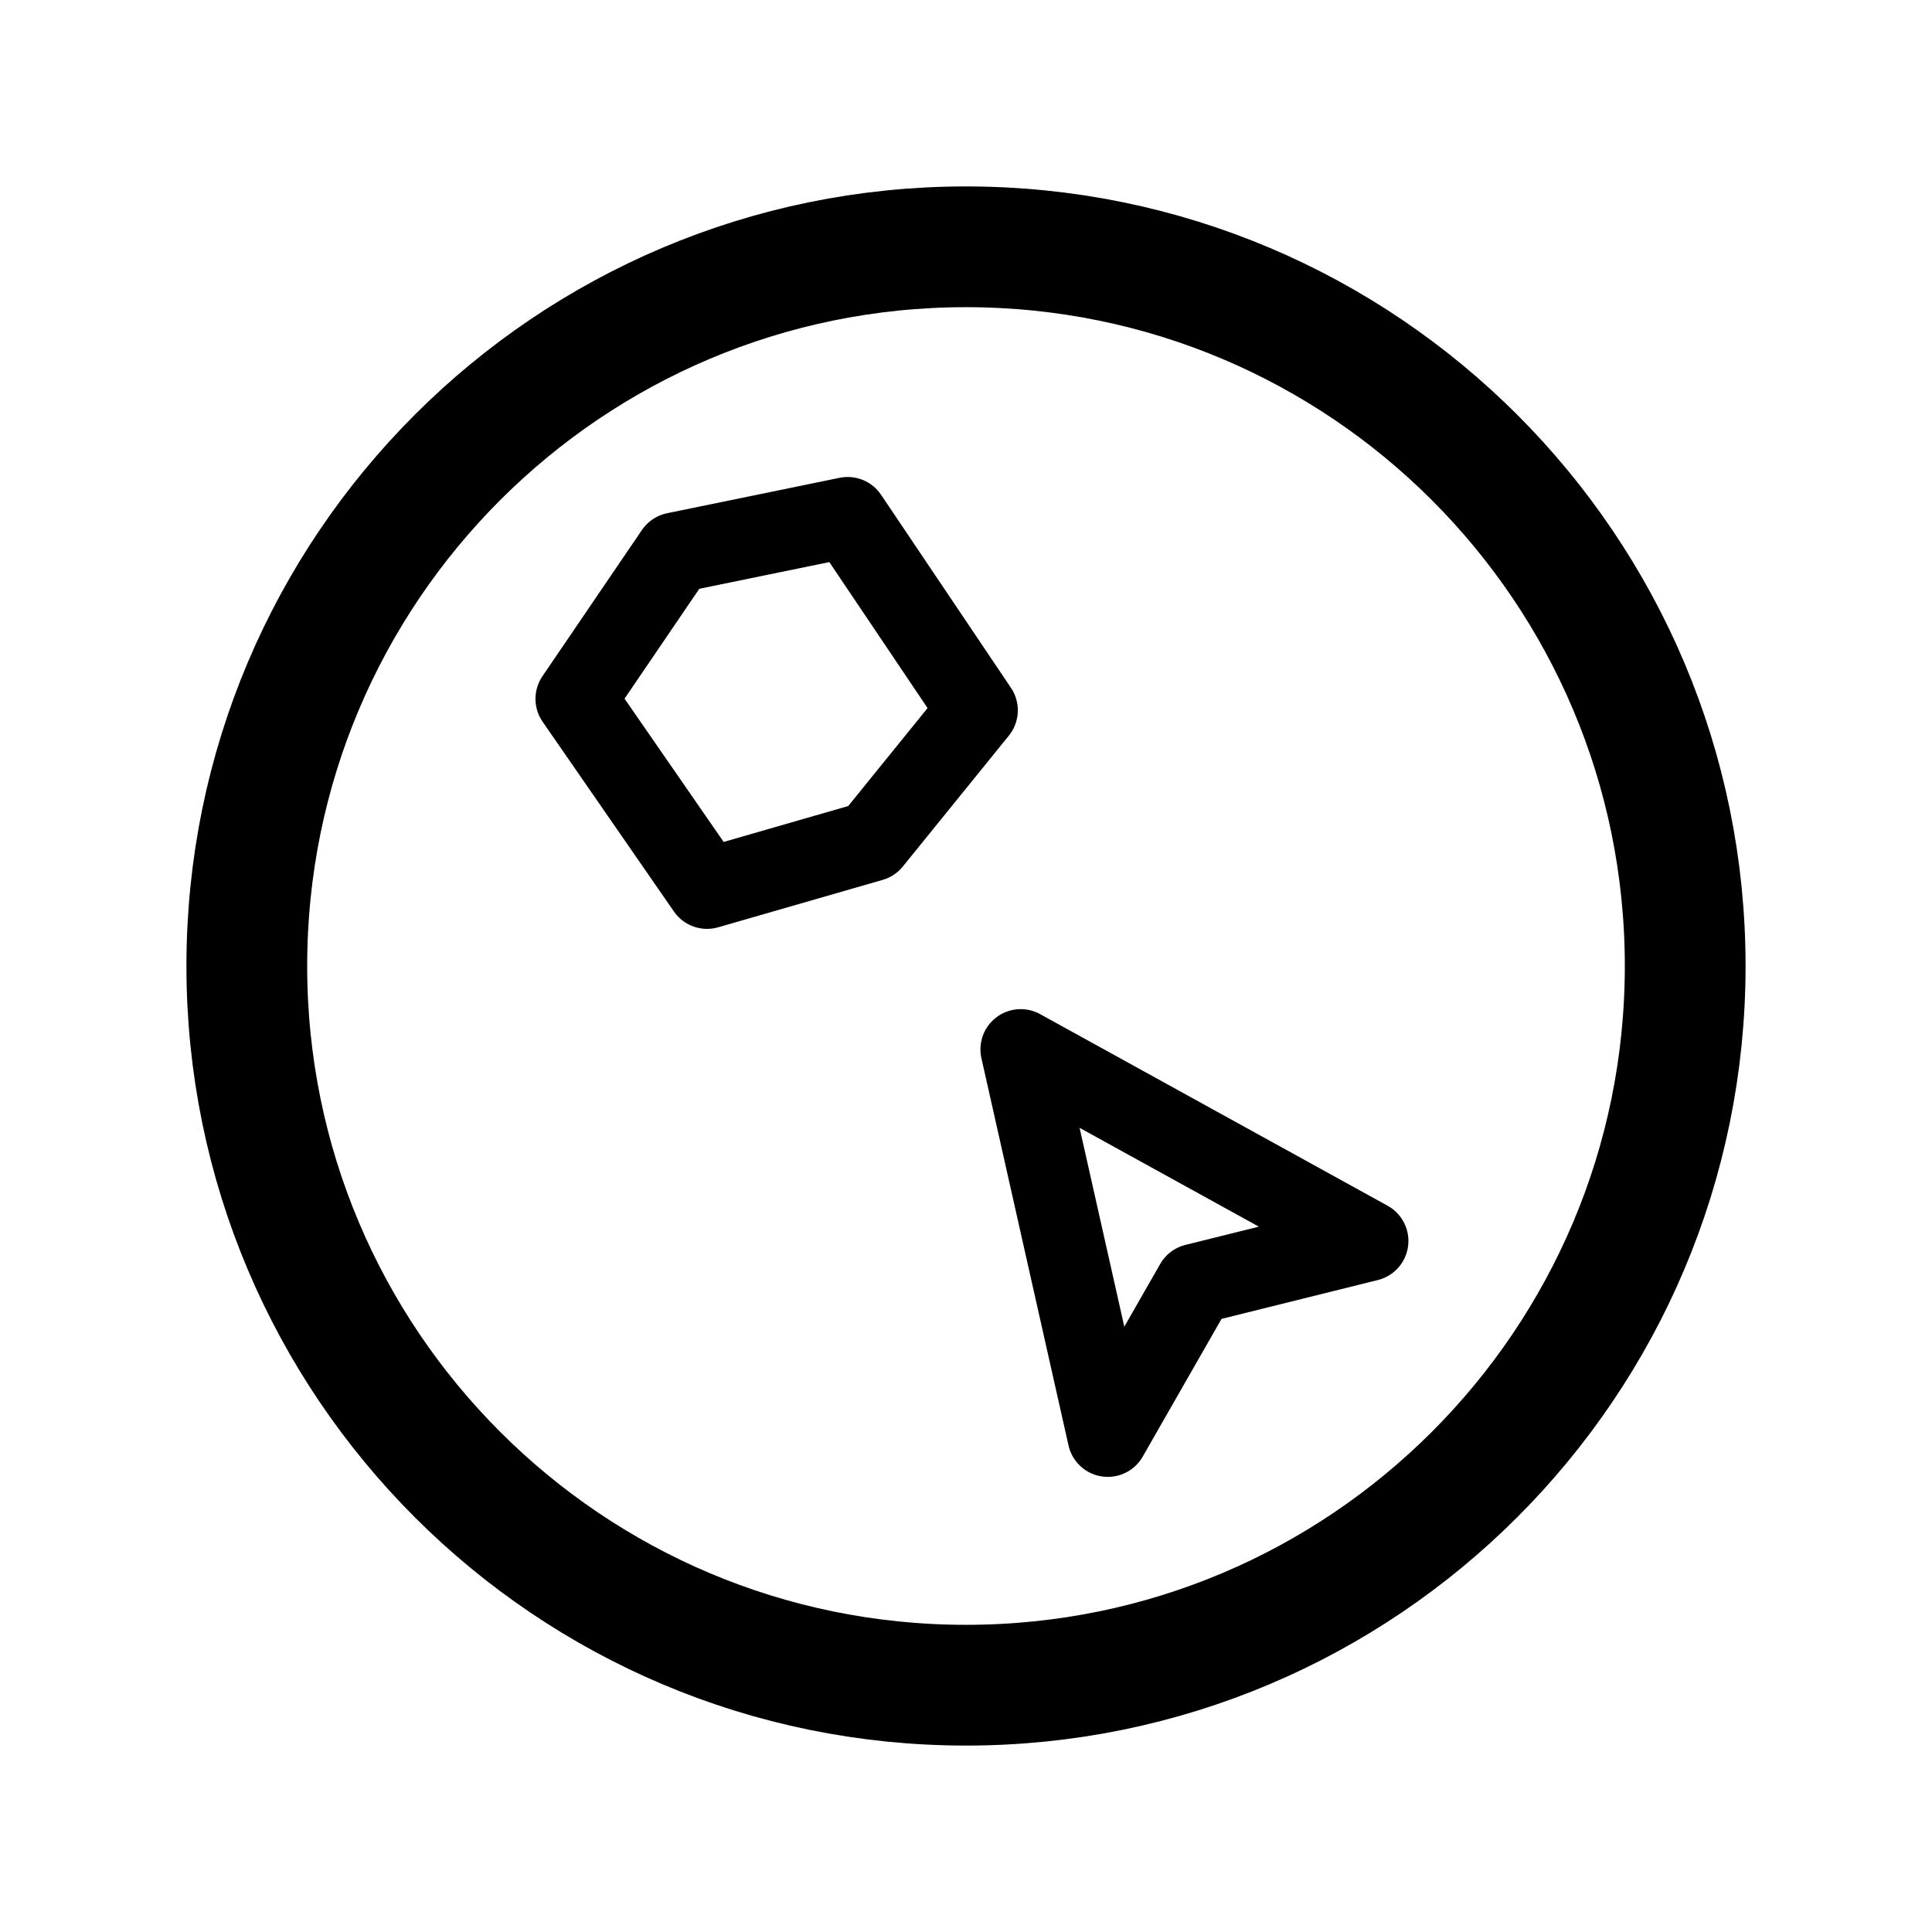
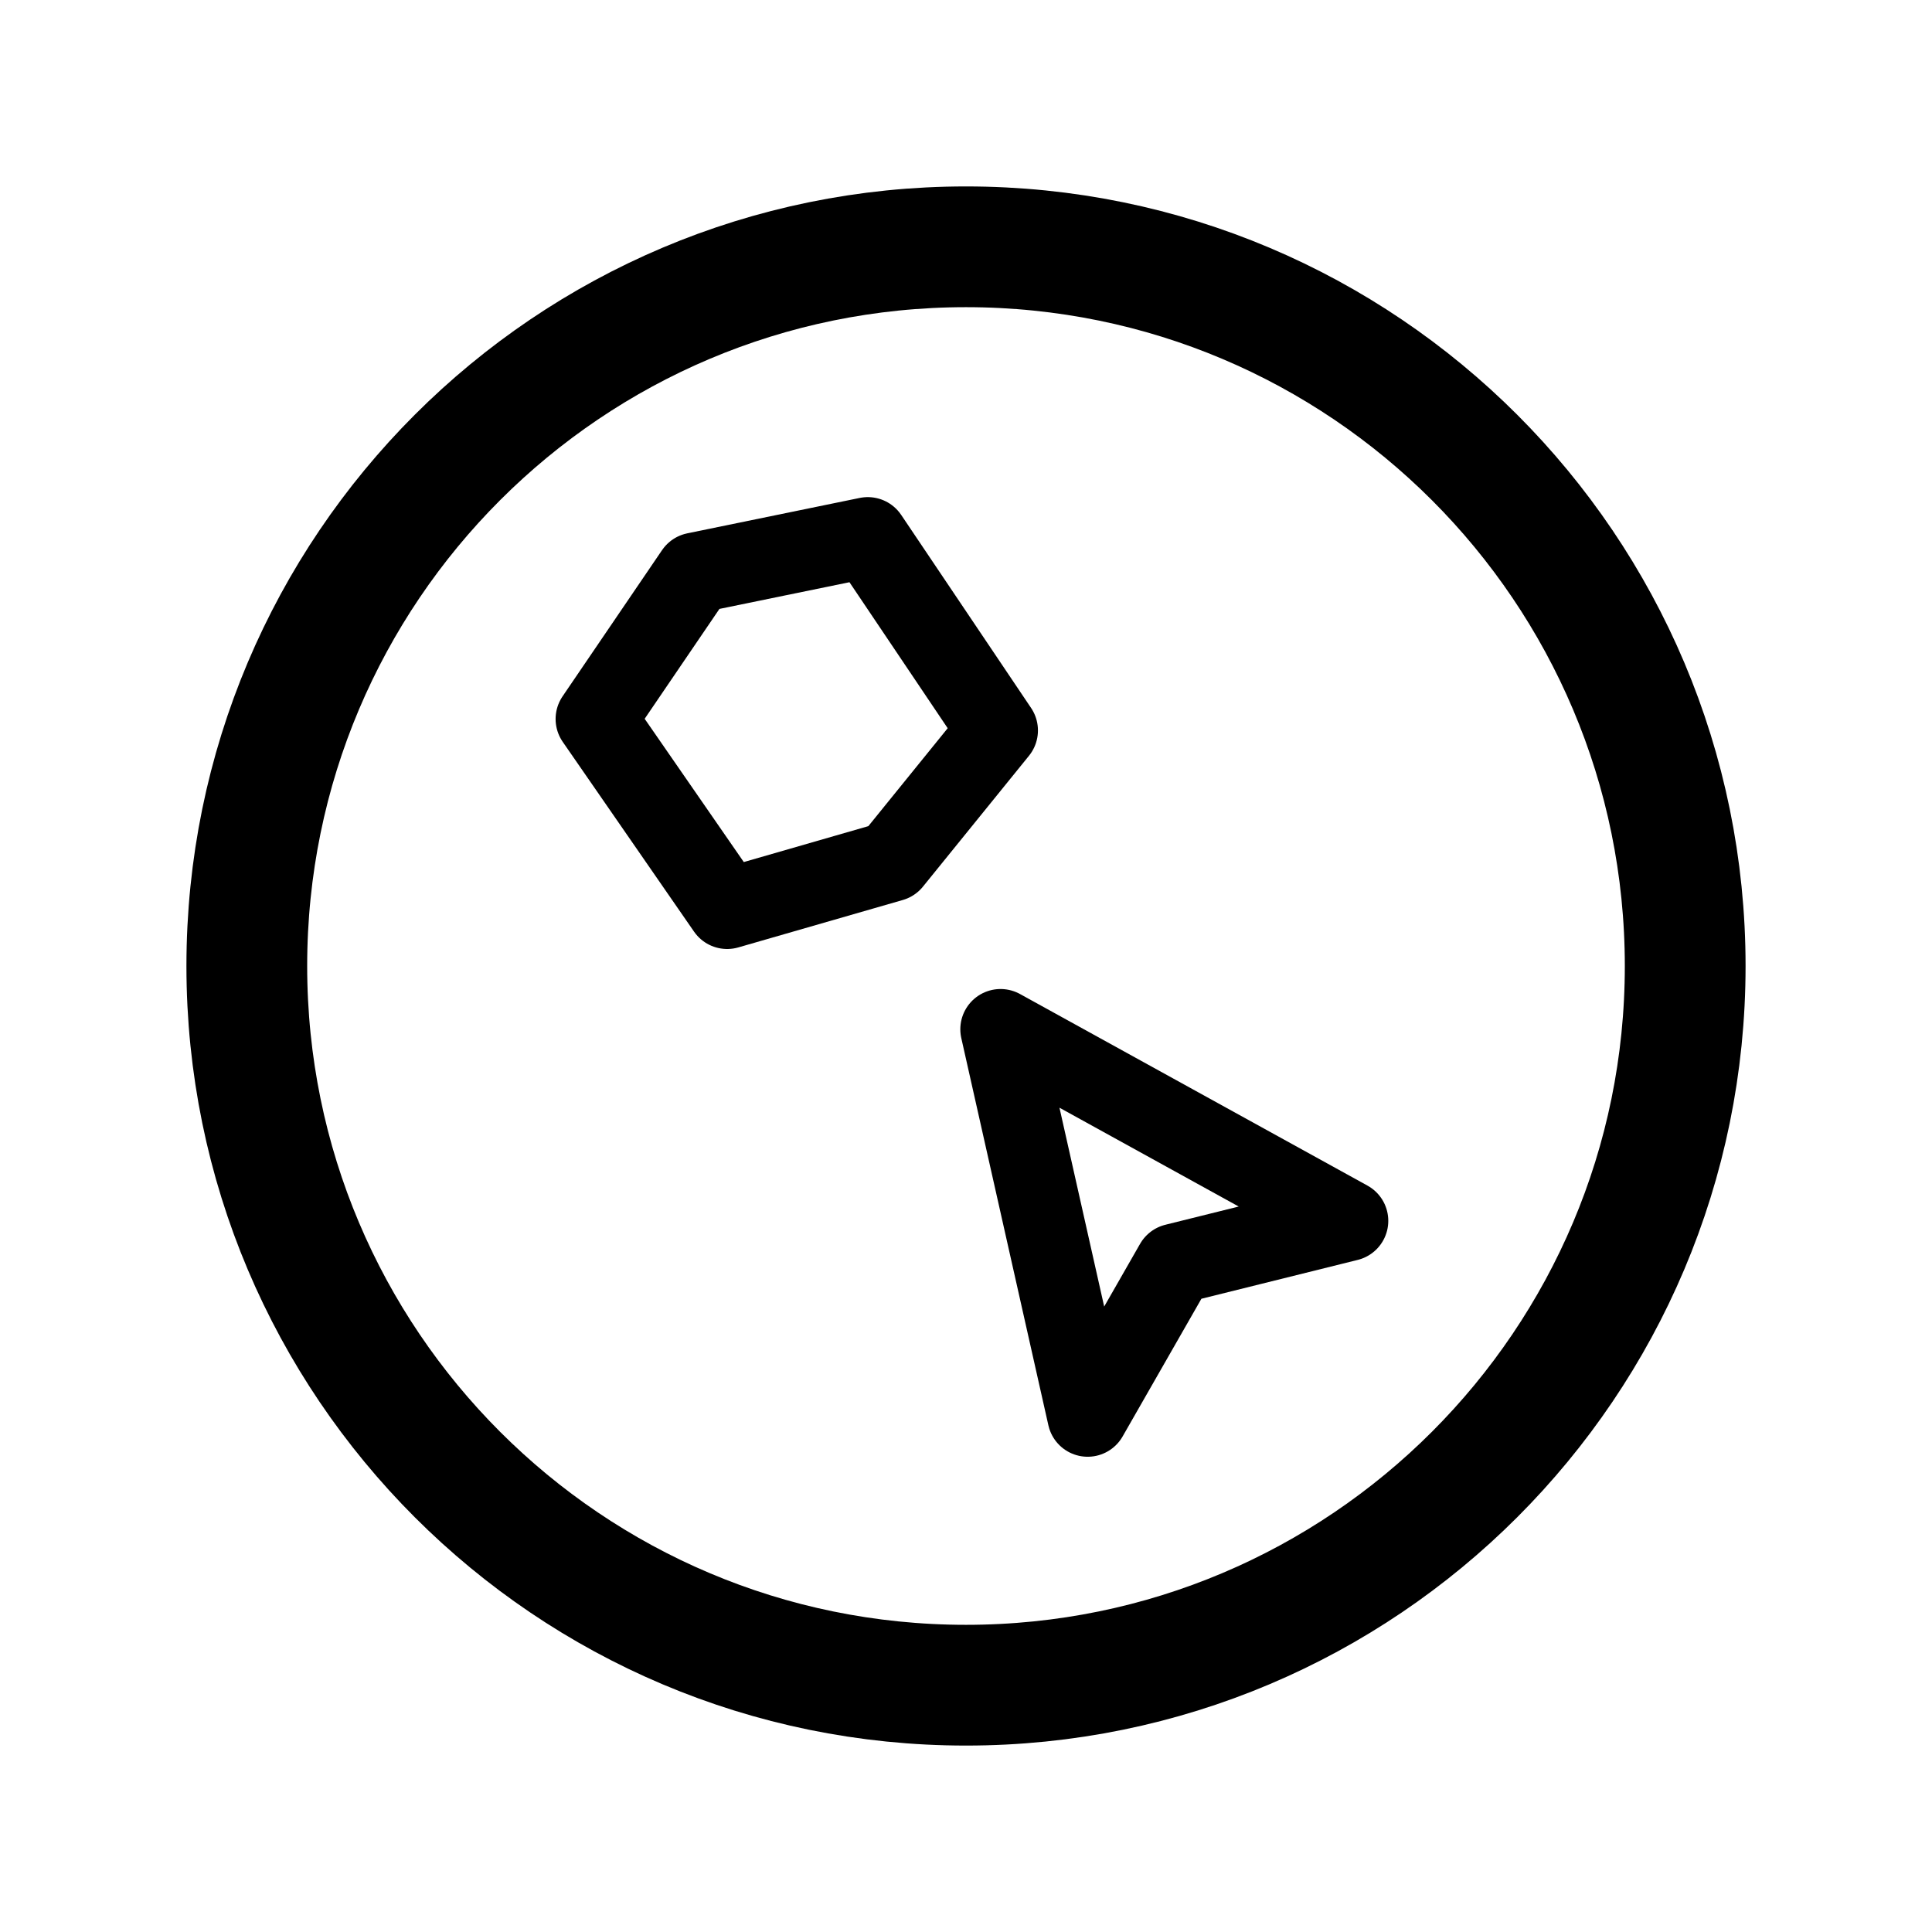
<svg xmlns="http://www.w3.org/2000/svg" viewBox="0 0 192 192" version="1.1" id="svg19">
  <defs id="defs11">
    <linearGradient id="linearGradient7983">
      <stop style="stop-color:#000000;stop-opacity:1;" offset="0" id="stop7981" />
    </linearGradient>
    <linearGradient id="linearGradient7977">
      <stop style="stop-color:#000000;stop-opacity:1;" offset="0" id="stop7975" />
    </linearGradient>
    <linearGradient id="linearGradient7971">
      <stop style="stop-color:#000000;stop-opacity:1;" offset="0" id="stop7969" />
    </linearGradient>
    <linearGradient id="linearGradient7965">
      <stop style="stop-color:#000000;stop-opacity:0;" offset="0" id="stop7963" />
    </linearGradient>
    <linearGradient id="a" x1="81.437" x2="115.97" y1="99.533" y2="99.533" gradientTransform="translate(20,24)" gradientUnits="userSpaceOnUse">
      <stop offset="0" id="stop2" />
    </linearGradient>
    <linearGradient id="b" x1="33.216" x2="73.15" y1="41.856" y2="41.856" gradientTransform="translate(24,28)" gradientUnits="userSpaceOnUse">
      <stop offset="0" id="stop5" />
    </linearGradient>
    <linearGradient id="c" x1="68.755" x2="87.103" y1="57.755" y2="57.755" gradientTransform="matrix(7.7909 0 0 6.3548 -511.14 -271.02)" gradientUnits="userSpaceOnUse">
      <stop offset="0" id="stop8" />
    </linearGradient>
  </defs>
-   <path fill="none" stroke="url(#a)" stroke-linejoin="round" stroke-width="12" d="m 110.09,142.77 -8.655,-38.483 34.531,19.039 -17.195,4.273 z" id="path13" style="stroke:#000000;stroke-width:8;stroke-dasharray:none;fill:none;fill-opacity:1;stroke-opacity:1" />
-   <path fill="none" stroke="url(#b)" stroke-linejoin="round" stroke-width="12" d="M 70.263,88.31 57.215,69.452 67.102,54.921 84.24,51.403 97.15,70.59 86.612,83.597 Z" id="path15" style="stroke:#000000;stroke-width:8;stroke-dasharray:none;fill-opacity:1;fill:none;stroke-opacity:1" />
+   <path fill="none" stroke="url(#a)" stroke-linejoin="round" stroke-width="12" d="m 108.09,140.77 -8.655,-38.483 34.531,19.039 -17.195,4.273 z" id="path13" style="fill:none;fill-opacity:1;stroke:#000000;stroke-width:8;stroke-dasharray:none;stroke-opacity:1" />
+   <path fill="none" stroke="url(#b)" stroke-linejoin="round" stroke-width="12" d="M 72.263,90.31 59.215,71.452 69.102,56.921 86.24,53.403 99.15,72.59 88.612,85.597 Z" id="path15" style="fill:none;fill-opacity:1;stroke:#000000;stroke-width:8;stroke-dasharray:none;stroke-opacity:1" />
  <circle cx="96" cy="96" r="71.473" fill="none" stroke="url(#c)" stroke-linejoin="round" stroke-width="17.054" id="circle17" style="stroke-width:12;stroke-dasharray:none;fill-opacity:1;fill:none;stroke:#000000;stroke-opacity:1" />
</svg>
